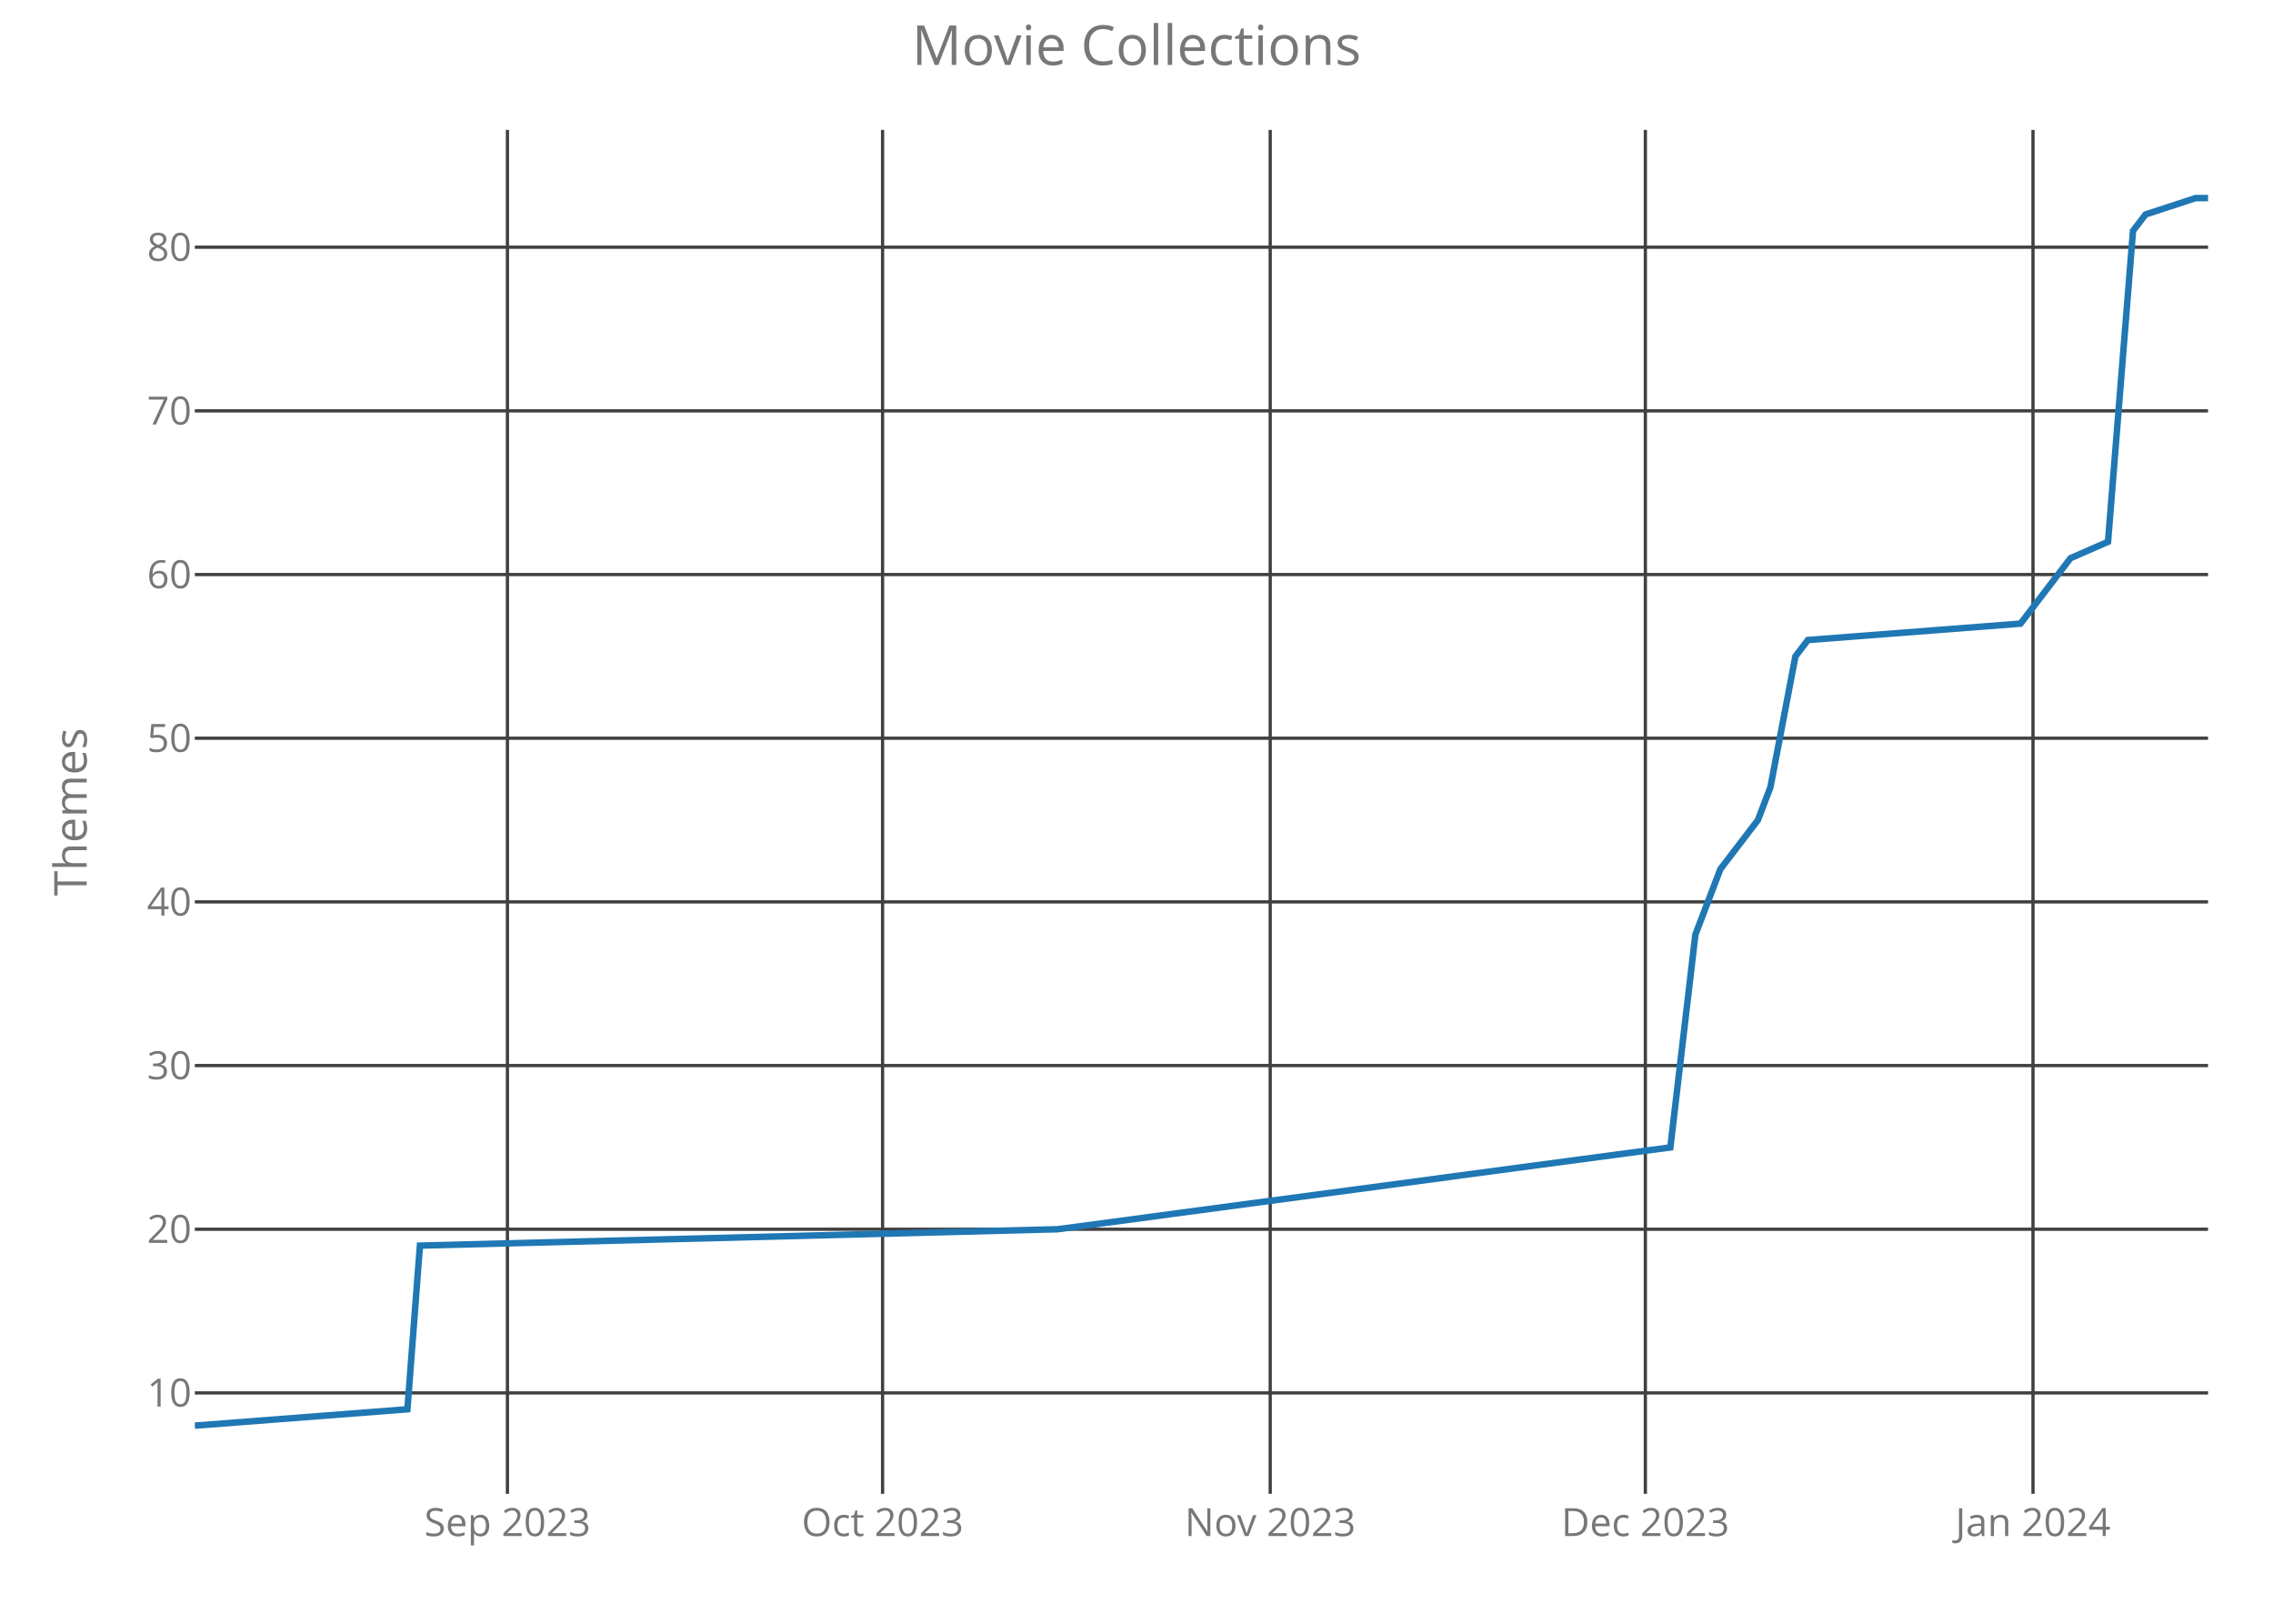
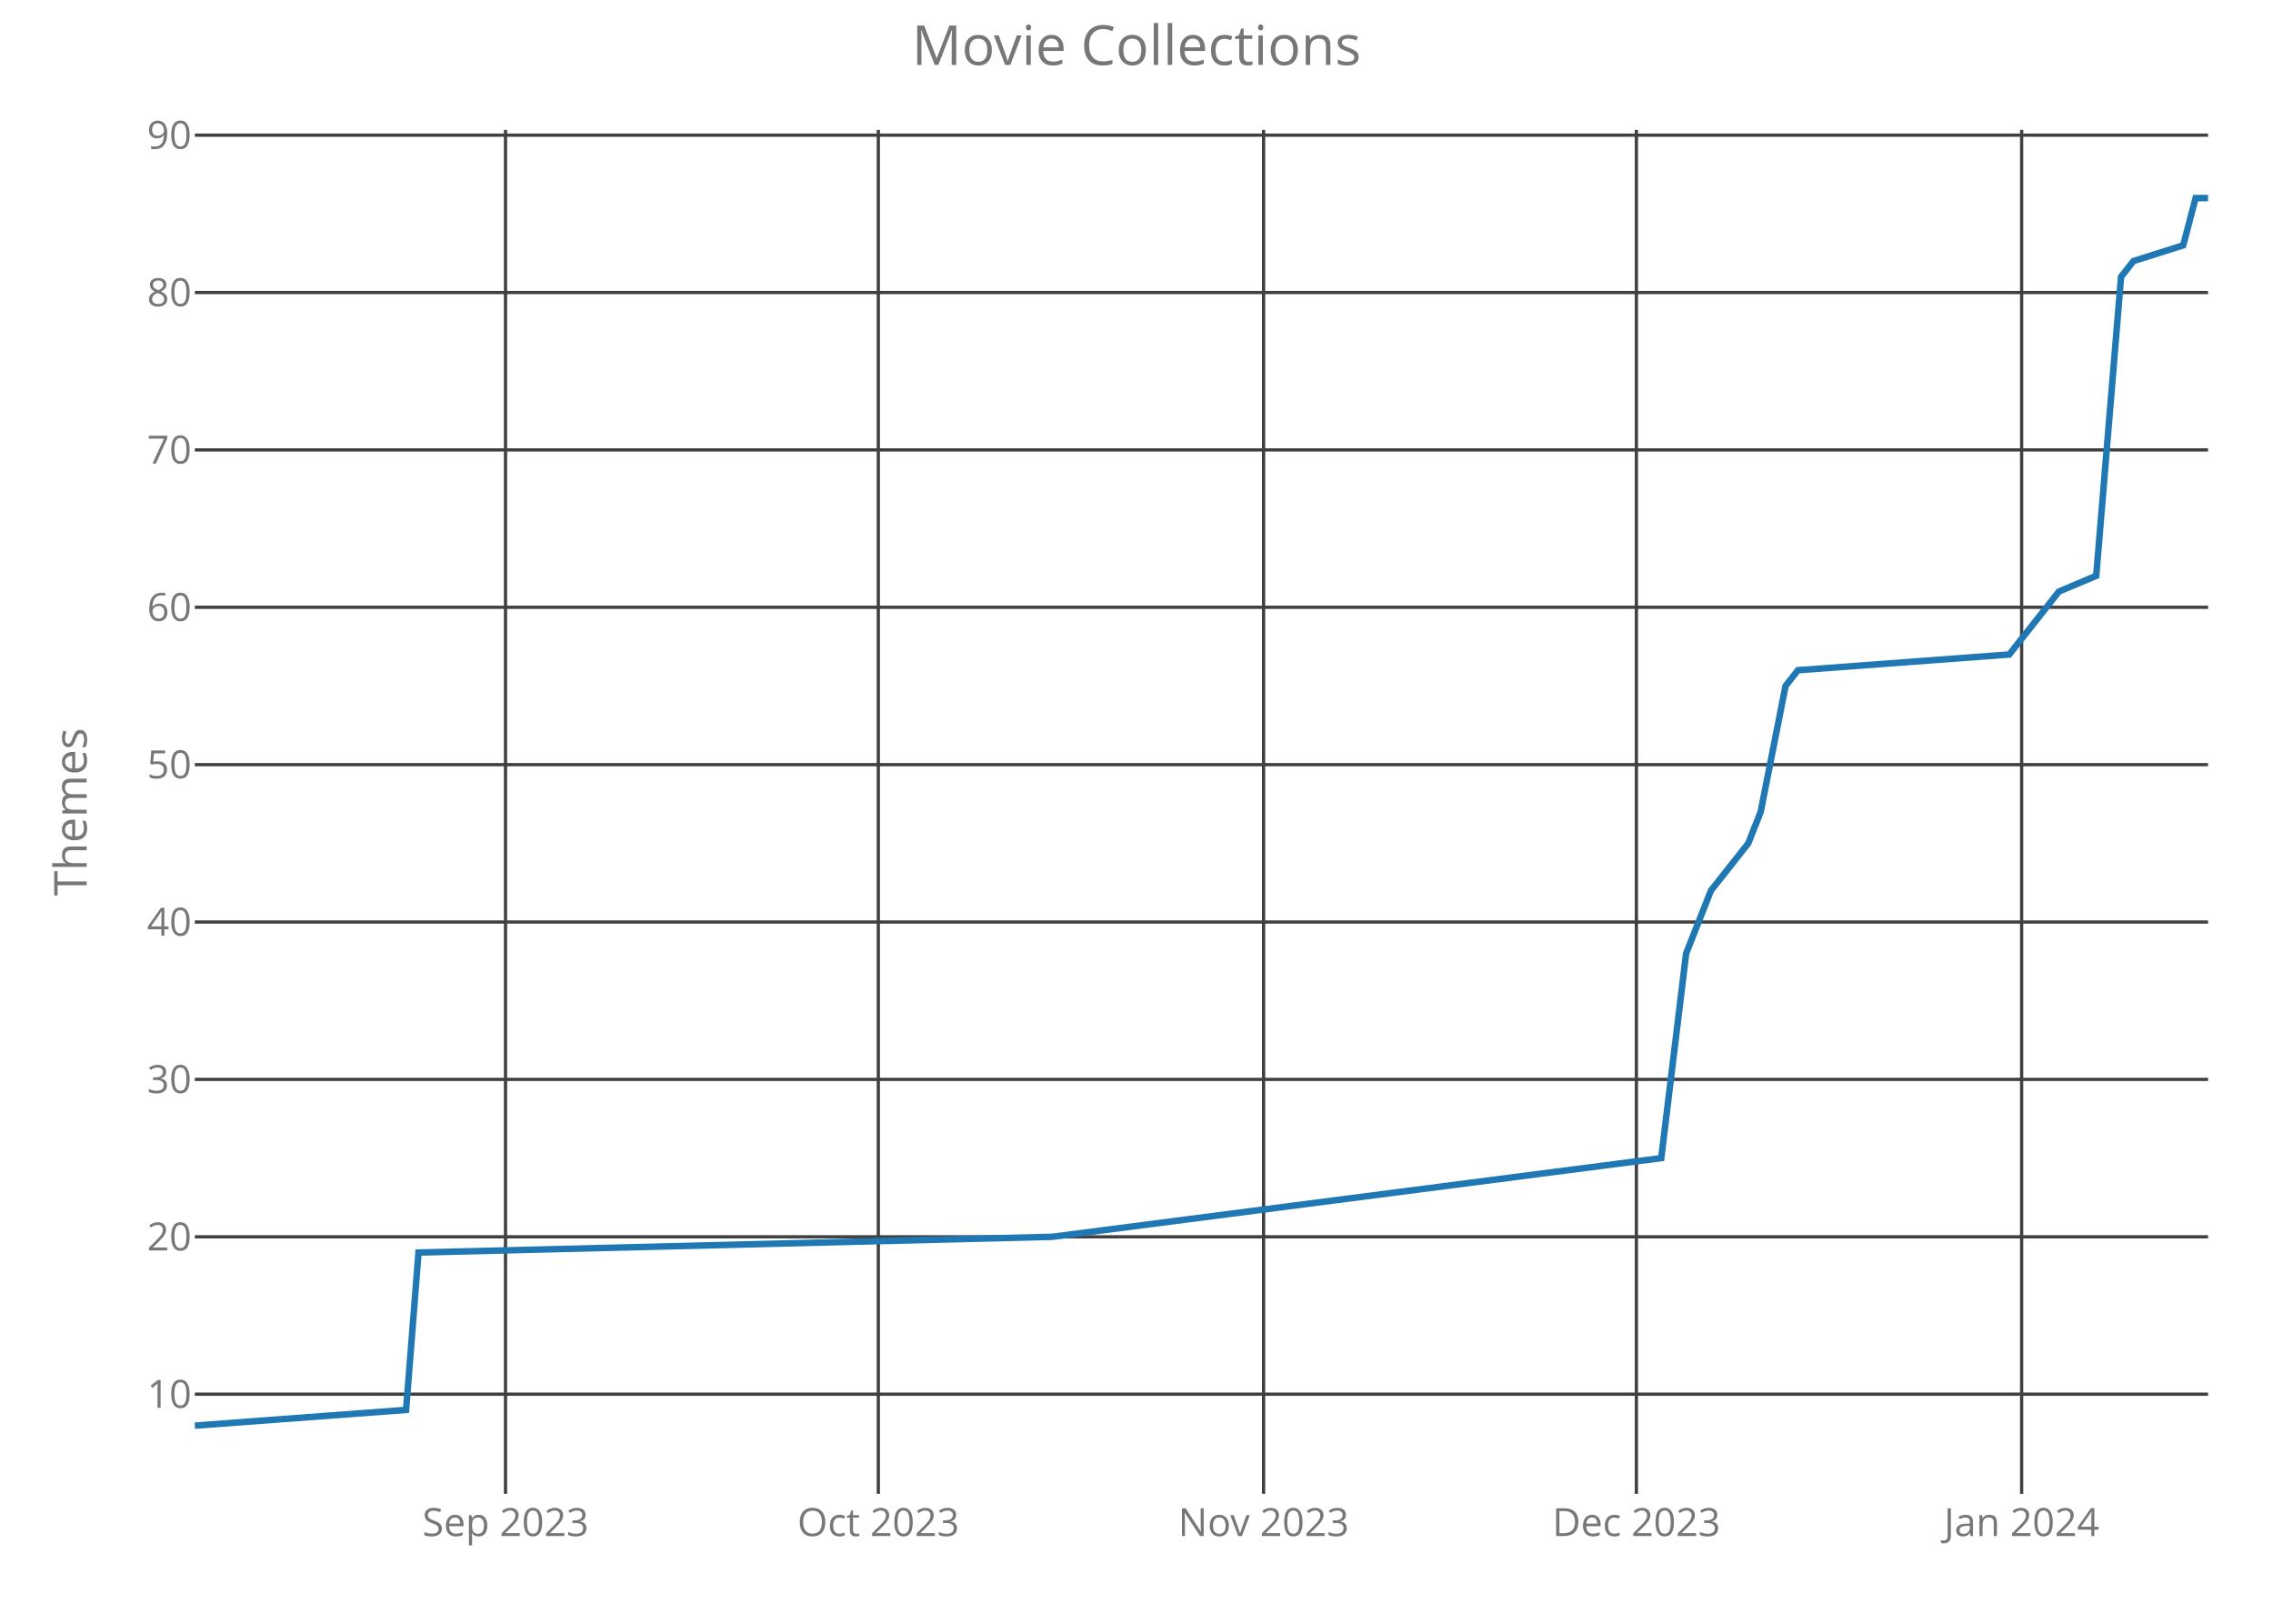
<svg xmlns="http://www.w3.org/2000/svg" class="main-svg" width="700" height="500" style="" viewBox="0 0 700 500">
  <rect x="0" y="0" width="700" height="500" style="fill: rgb(0, 0, 0); fill-opacity: 0;" />
-   <defs id="defs-79eb8a">
+   <defs id="defs-12da2e">
    <g class="clips">
-       <clipPath id="clip79eb8axyplot" class="plotclip">
+       <clipPath id="clip12da2exyplot" class="plotclip">
        <rect width="620" height="420" />
      </clipPath>
-       <clipPath class="axesclip" id="clip79eb8ax">
+       <clipPath class="axesclip" id="clip12da2ex">
        <rect x="60" y="0" width="620" height="500" />
      </clipPath>
-       <clipPath class="axesclip" id="clip79eb8ay">
+       <clipPath class="axesclip" id="clip12da2ey">
        <rect x="0" y="40" width="700" height="420" />
      </clipPath>
-       <clipPath class="axesclip" id="clip79eb8axy">
+       <clipPath class="axesclip" id="clip12da2exy">
        <rect x="60" y="40" width="620" height="420" />
      </clipPath>
    </g>
    <g class="gradients" />
  </defs>
  <g class="bglayer">
    <rect class="bg" x="60" y="40" width="620" height="420" style="fill: rgb(0, 0, 0); fill-opacity: 0; stroke-width: 0;" />
  </g>
  <g class="layer-below">
    <g class="imagelayer" />
    <g class="shapelayer" />
  </g>
  <g class="cartesianlayer">
    <g class="subplot xy">
      <g class="layer-subplot">
        <g class="shapelayer" />
        <g class="imagelayer" />
      </g>
      <g class="gridlayer">
        <g class="x">
-           <path class="xgrid crisp" transform="translate(156.27,0)" d="M0,40v420" style="stroke: rgb(64, 64, 64); stroke-opacity: 1; stroke-width: 1px;" />
-           <path class="xgrid crisp" transform="translate(271.8,0)" d="M0,40v420" style="stroke: rgb(64, 64, 64); stroke-opacity: 1; stroke-width: 1px;" />
-           <path class="xgrid crisp" transform="translate(391.18,0)" d="M0,40v420" style="stroke: rgb(64, 64, 64); stroke-opacity: 1; stroke-width: 1px;" />
-           <path class="xgrid crisp" transform="translate(506.71,0)" d="M0,40v420" style="stroke: rgb(64, 64, 64); stroke-opacity: 1; stroke-width: 1px;" />
-           <path class="xgrid crisp" transform="translate(626.09,0)" d="M0,40v420" style="stroke: rgb(64, 64, 64); stroke-opacity: 1; stroke-width: 1px;" />
+           <path class="xgrid crisp" transform="translate(155.68,0)" d="M0,40v420" style="stroke: rgb(64, 64, 64); stroke-opacity: 1; stroke-width: 1px;" />
+           <path class="xgrid crisp" transform="translate(270.49,0)" d="M0,40v420" style="stroke: rgb(64, 64, 64); stroke-opacity: 1; stroke-width: 1px;" />
+           <path class="xgrid crisp" transform="translate(389.14,0)" d="M0,40v420" style="stroke: rgb(64, 64, 64); stroke-opacity: 1; stroke-width: 1px;" />
+           <path class="xgrid crisp" transform="translate(503.95,0)" d="M0,40v420" style="stroke: rgb(64, 64, 64); stroke-opacity: 1; stroke-width: 1px;" />
+           <path class="xgrid crisp" transform="translate(622.59,0)" d="M0,40v420" style="stroke: rgb(64, 64, 64); stroke-opacity: 1; stroke-width: 1px;" />
        </g>
        <g class="y">
-           <path class="ygrid crisp" transform="translate(0,428.92)" d="M60,0h620" style="stroke: rgb(64, 64, 64); stroke-opacity: 1; stroke-width: 1px;" />
-           <path class="ygrid crisp" transform="translate(0,378.52)" d="M60,0h620" style="stroke: rgb(64, 64, 64); stroke-opacity: 1; stroke-width: 1px;" />
-           <path class="ygrid crisp" transform="translate(0,328.12)" d="M60,0h620" style="stroke: rgb(64, 64, 64); stroke-opacity: 1; stroke-width: 1px;" />
-           <path class="ygrid crisp" transform="translate(0,277.72)" d="M60,0h620" style="stroke: rgb(64, 64, 64); stroke-opacity: 1; stroke-width: 1px;" />
-           <path class="ygrid crisp" transform="translate(0,227.32)" d="M60,0h620" style="stroke: rgb(64, 64, 64); stroke-opacity: 1; stroke-width: 1px;" />
-           <path class="ygrid crisp" transform="translate(0,176.92)" d="M60,0h620" style="stroke: rgb(64, 64, 64); stroke-opacity: 1; stroke-width: 1px;" />
-           <path class="ygrid crisp" transform="translate(0,126.52)" d="M60,0h620" style="stroke: rgb(64, 64, 64); stroke-opacity: 1; stroke-width: 1px;" />
-           <path class="ygrid crisp" transform="translate(0,76.12)" d="M60,0h620" style="stroke: rgb(64, 64, 64); stroke-opacity: 1; stroke-width: 1px;" />
+           <path class="ygrid crisp" transform="translate(0,429.31)" d="M60,0h620" style="stroke: rgb(64, 64, 64); stroke-opacity: 1; stroke-width: 1px;" />
+           <path class="ygrid crisp" transform="translate(0,380.85)" d="M60,0h620" style="stroke: rgb(64, 64, 64); stroke-opacity: 1; stroke-width: 1px;" />
+           <path class="ygrid crisp" transform="translate(0,332.38)" d="M60,0h620" style="stroke: rgb(64, 64, 64); stroke-opacity: 1; stroke-width: 1px;" />
+           <path class="ygrid crisp" transform="translate(0,283.92)" d="M60,0h620" style="stroke: rgb(64, 64, 64); stroke-opacity: 1; stroke-width: 1px;" />
+           <path class="ygrid crisp" transform="translate(0,235.46)" d="M60,0h620" style="stroke: rgb(64, 64, 64); stroke-opacity: 1; stroke-width: 1px;" />
+           <path class="ygrid crisp" transform="translate(0,187)" d="M60,0h620" style="stroke: rgb(64, 64, 64); stroke-opacity: 1; stroke-width: 1px;" />
+           <path class="ygrid crisp" transform="translate(0,138.54)" d="M60,0h620" style="stroke: rgb(64, 64, 64); stroke-opacity: 1; stroke-width: 1px;" />
+           <path class="ygrid crisp" transform="translate(0,90.08)" d="M60,0h620" style="stroke: rgb(64, 64, 64); stroke-opacity: 1; stroke-width: 1px;" />
+           <path class="ygrid crisp" transform="translate(0,41.62)" d="M60,0h620" style="stroke: rgb(64, 64, 64); stroke-opacity: 1; stroke-width: 1px;" />
        </g>
      </g>
      <g class="zerolinelayer" />
      <path class="xlines-below crisp" d="M0,0" style="fill: none;" />
      <path class="ylines-below crisp" d="M0,0" style="fill: none;" />
      <g class="overlines-below" />
      <g class="xaxislayer-below">
        <g class="xtick">
-           <text text-anchor="middle" x="0" y="473" transform="translate(156.27,0)" style="font-family: 'Open Sans'; font-size: 12px; fill: rgb(119, 119, 119); fill-opacity: 1; white-space: pre;">Sep 2023</text>
+           <text text-anchor="middle" x="0" y="473" transform="translate(155.68,0)" style="font-family: 'Open Sans'; font-size: 12px; fill: rgb(119, 119, 119); fill-opacity: 1; white-space: pre;">Sep 2023</text>
        </g>
        <g class="xtick">
-           <text text-anchor="middle" x="0" y="473" transform="translate(271.8,0)" style="font-family: 'Open Sans'; font-size: 12px; fill: rgb(119, 119, 119); fill-opacity: 1; white-space: pre;">Oct 2023</text>
+           <text text-anchor="middle" x="0" y="473" transform="translate(270.49,0)" style="font-family: 'Open Sans'; font-size: 12px; fill: rgb(119, 119, 119); fill-opacity: 1; white-space: pre;">Oct 2023</text>
        </g>
        <g class="xtick">
-           <text text-anchor="middle" x="0" y="473" transform="translate(391.18,0)" style="font-family: 'Open Sans'; font-size: 12px; fill: rgb(119, 119, 119); fill-opacity: 1; white-space: pre;">Nov 2023</text>
+           <text text-anchor="middle" x="0" y="473" transform="translate(389.14,0)" style="font-family: 'Open Sans'; font-size: 12px; fill: rgb(119, 119, 119); fill-opacity: 1; white-space: pre;">Nov 2023</text>
        </g>
        <g class="xtick">
-           <text text-anchor="middle" x="0" y="473" transform="translate(506.71,0)" style="font-family: 'Open Sans'; font-size: 12px; fill: rgb(119, 119, 119); fill-opacity: 1; white-space: pre;">Dec 2023</text>
+           <text text-anchor="middle" x="0" y="473" transform="translate(503.95,0)" style="font-family: 'Open Sans'; font-size: 12px; fill: rgb(119, 119, 119); fill-opacity: 1; white-space: pre;">Dec 2023</text>
        </g>
        <g class="xtick">
-           <text text-anchor="middle" x="0" y="473" transform="translate(626.09,0)" style="font-family: 'Open Sans'; font-size: 12px; fill: rgb(119, 119, 119); fill-opacity: 1; white-space: pre;">Jan 2024</text>
+           <text text-anchor="middle" x="0" y="473" transform="translate(622.59,0)" style="font-family: 'Open Sans'; font-size: 12px; fill: rgb(119, 119, 119); fill-opacity: 1; white-space: pre;">Jan 2024</text>
        </g>
      </g>
      <g class="yaxislayer-below">
        <g class="ytick">
-           <text text-anchor="end" x="59" y="4.2" transform="translate(0,428.92)" style="font-family: 'Open Sans'; font-size: 12px; fill: rgb(119, 119, 119); fill-opacity: 1; white-space: pre;">10</text>
+           <text text-anchor="end" x="59" y="4.2" transform="translate(0,429.31)" style="font-family: 'Open Sans'; font-size: 12px; fill: rgb(119, 119, 119); fill-opacity: 1; white-space: pre;">10</text>
        </g>
        <g class="ytick">
-           <text text-anchor="end" x="59" y="4.2" transform="translate(0,378.52)" style="font-family: 'Open Sans'; font-size: 12px; fill: rgb(119, 119, 119); fill-opacity: 1; white-space: pre;">20</text>
+           <text text-anchor="end" x="59" y="4.2" transform="translate(0,380.85)" style="font-family: 'Open Sans'; font-size: 12px; fill: rgb(119, 119, 119); fill-opacity: 1; white-space: pre;">20</text>
        </g>
        <g class="ytick">
-           <text text-anchor="end" x="59" y="4.2" transform="translate(0,328.12)" style="font-family: 'Open Sans'; font-size: 12px; fill: rgb(119, 119, 119); fill-opacity: 1; white-space: pre;">30</text>
+           <text text-anchor="end" x="59" y="4.2" transform="translate(0,332.38)" style="font-family: 'Open Sans'; font-size: 12px; fill: rgb(119, 119, 119); fill-opacity: 1; white-space: pre;">30</text>
        </g>
        <g class="ytick">
-           <text text-anchor="end" x="59" y="4.2" transform="translate(0,277.72)" style="font-family: 'Open Sans'; font-size: 12px; fill: rgb(119, 119, 119); fill-opacity: 1; white-space: pre;">40</text>
+           <text text-anchor="end" x="59" y="4.2" transform="translate(0,283.92)" style="font-family: 'Open Sans'; font-size: 12px; fill: rgb(119, 119, 119); fill-opacity: 1; white-space: pre;">40</text>
        </g>
        <g class="ytick">
-           <text text-anchor="end" x="59" y="4.2" transform="translate(0,227.32)" style="font-family: 'Open Sans'; font-size: 12px; fill: rgb(119, 119, 119); fill-opacity: 1; white-space: pre;">50</text>
+           <text text-anchor="end" x="59" y="4.2" transform="translate(0,235.46)" style="font-family: 'Open Sans'; font-size: 12px; fill: rgb(119, 119, 119); fill-opacity: 1; white-space: pre;">50</text>
        </g>
        <g class="ytick">
-           <text text-anchor="end" x="59" y="4.2" transform="translate(0,176.92)" style="font-family: 'Open Sans'; font-size: 12px; fill: rgb(119, 119, 119); fill-opacity: 1; white-space: pre;">60</text>
+           <text text-anchor="end" x="59" y="4.2" transform="translate(0,187)" style="font-family: 'Open Sans'; font-size: 12px; fill: rgb(119, 119, 119); fill-opacity: 1; white-space: pre;">60</text>
        </g>
        <g class="ytick">
-           <text text-anchor="end" x="59" y="4.2" transform="translate(0,126.52)" style="font-family: 'Open Sans'; font-size: 12px; fill: rgb(119, 119, 119); fill-opacity: 1; white-space: pre;">70</text>
+           <text text-anchor="end" x="59" y="4.2" transform="translate(0,138.54)" style="font-family: 'Open Sans'; font-size: 12px; fill: rgb(119, 119, 119); fill-opacity: 1; white-space: pre;">70</text>
        </g>
        <g class="ytick">
-           <text text-anchor="end" x="59" y="4.2" transform="translate(0,76.12)" style="font-family: 'Open Sans'; font-size: 12px; fill: rgb(119, 119, 119); fill-opacity: 1; white-space: pre;">80</text>
+           <text text-anchor="end" x="59" y="4.2" transform="translate(0,90.08)" style="font-family: 'Open Sans'; font-size: 12px; fill: rgb(119, 119, 119); fill-opacity: 1; white-space: pre;">80</text>
+         </g>
+         <g class="ytick">
+           <text text-anchor="end" x="59" y="4.2" transform="translate(0,41.62)" style="font-family: 'Open Sans'; font-size: 12px; fill: rgb(119, 119, 119); fill-opacity: 1; white-space: pre;">90</text>
        </g>
      </g>
      <g class="overaxes-below" />
-       <g class="plot" transform="translate(60,40)" clip-path="url('#clip79eb8axyplot')">
+       <g class="plot" transform="translate(60,40)" clip-path="url('#clip12da2exyplot')">
        <g class="scatterlayer mlayer">
-           <g class="trace scatter trace3303d4" style="stroke-miterlimit: 2; opacity: 1;">
+           <g class="trace scatter tracec9ac84" style="stroke-miterlimit: 2; opacity: 1;">
            <g class="fills" />
            <g class="errorbars" />
            <g class="lines">
-               <path class="js-line" d="M0,399L65.47,393.96L69.32,343.56L265.71,338.52L454.41,313.32L462.11,247.8L469.81,227.64L481.37,212.52L485.22,202.44L492.92,162.12L496.77,157.08L562.24,152.04L573.79,136.92L577.64,131.88L589.19,126.84L596.89,31.08L600.75,26.04L616.15,21L620,21" style="vector-effect: non-scaling-stroke; fill: none; stroke: rgb(31, 119, 180); stroke-opacity: 1; stroke-width: 2px; opacity: 1;" />
+               <path class="js-line" d="M0,399L65.06,394.15L68.89,345.69L264.07,340.85L451.6,316.62L459.26,253.62L466.91,234.23L478.4,219.69L482.22,210L489.88,171.23L493.7,166.38L558.77,161.54L570.25,147L574.07,142.15L585.56,137.31L593.21,45.23L597.04,40.38L612.35,35.54L616.17,21L620,21" style="vector-effect: non-scaling-stroke; fill: none; stroke: rgb(31, 119, 180); stroke-opacity: 1; stroke-width: 2px; opacity: 1;" />
            </g>
            <g class="points" />
            <g class="text" />
          </g>
        </g>
      </g>
      <g class="overplot" />
      <path class="xlines-above" />
      <path class="ylines-above" />
      <g class="overlines-above" />
      <g class="xaxislayer-above" />
      <g class="yaxislayer-above" />
      <g class="overaxes-above" />
    </g>
  </g>
  <g class="polarlayer" />
  <g class="ternarylayer" />
  <g class="geolayer" />
  <g class="funnelarealayer" />
  <g class="pielayer" />
  <g class="treemaplayer" />
  <g class="sunburstlayer" />
  <g class="glimages" />
-   <defs id="topdefs-79eb8a">
+   <defs id="topdefs-12da2e">
    <g class="clips" />
  </defs>
  <g class="layer-above">
    <g class="imagelayer" />
    <g class="shapelayer" />
  </g>
  <g class="infolayer">
    <g class="g-gtitle">
      <text class="gtitle" x="350" y="20" text-anchor="middle" dy="0em" style="font-family: 'Open Sans'; font-size: 17px; fill: rgb(119, 119, 119); opacity: 1; font-weight: normal; white-space: pre;">Movie Collections</text>
    </g>
    <g class="g-xtitle" />
    <g class="g-ytitle">
      <text class="ytitle" transform="rotate(-90,26.7,250)" x="26.7" y="250" text-anchor="middle" style="font-family: 'Open Sans'; font-size: 14px; fill: rgb(119, 119, 119); opacity: 1; font-weight: normal; white-space: pre;">Themes</text>
    </g>
  </g>
</svg>
